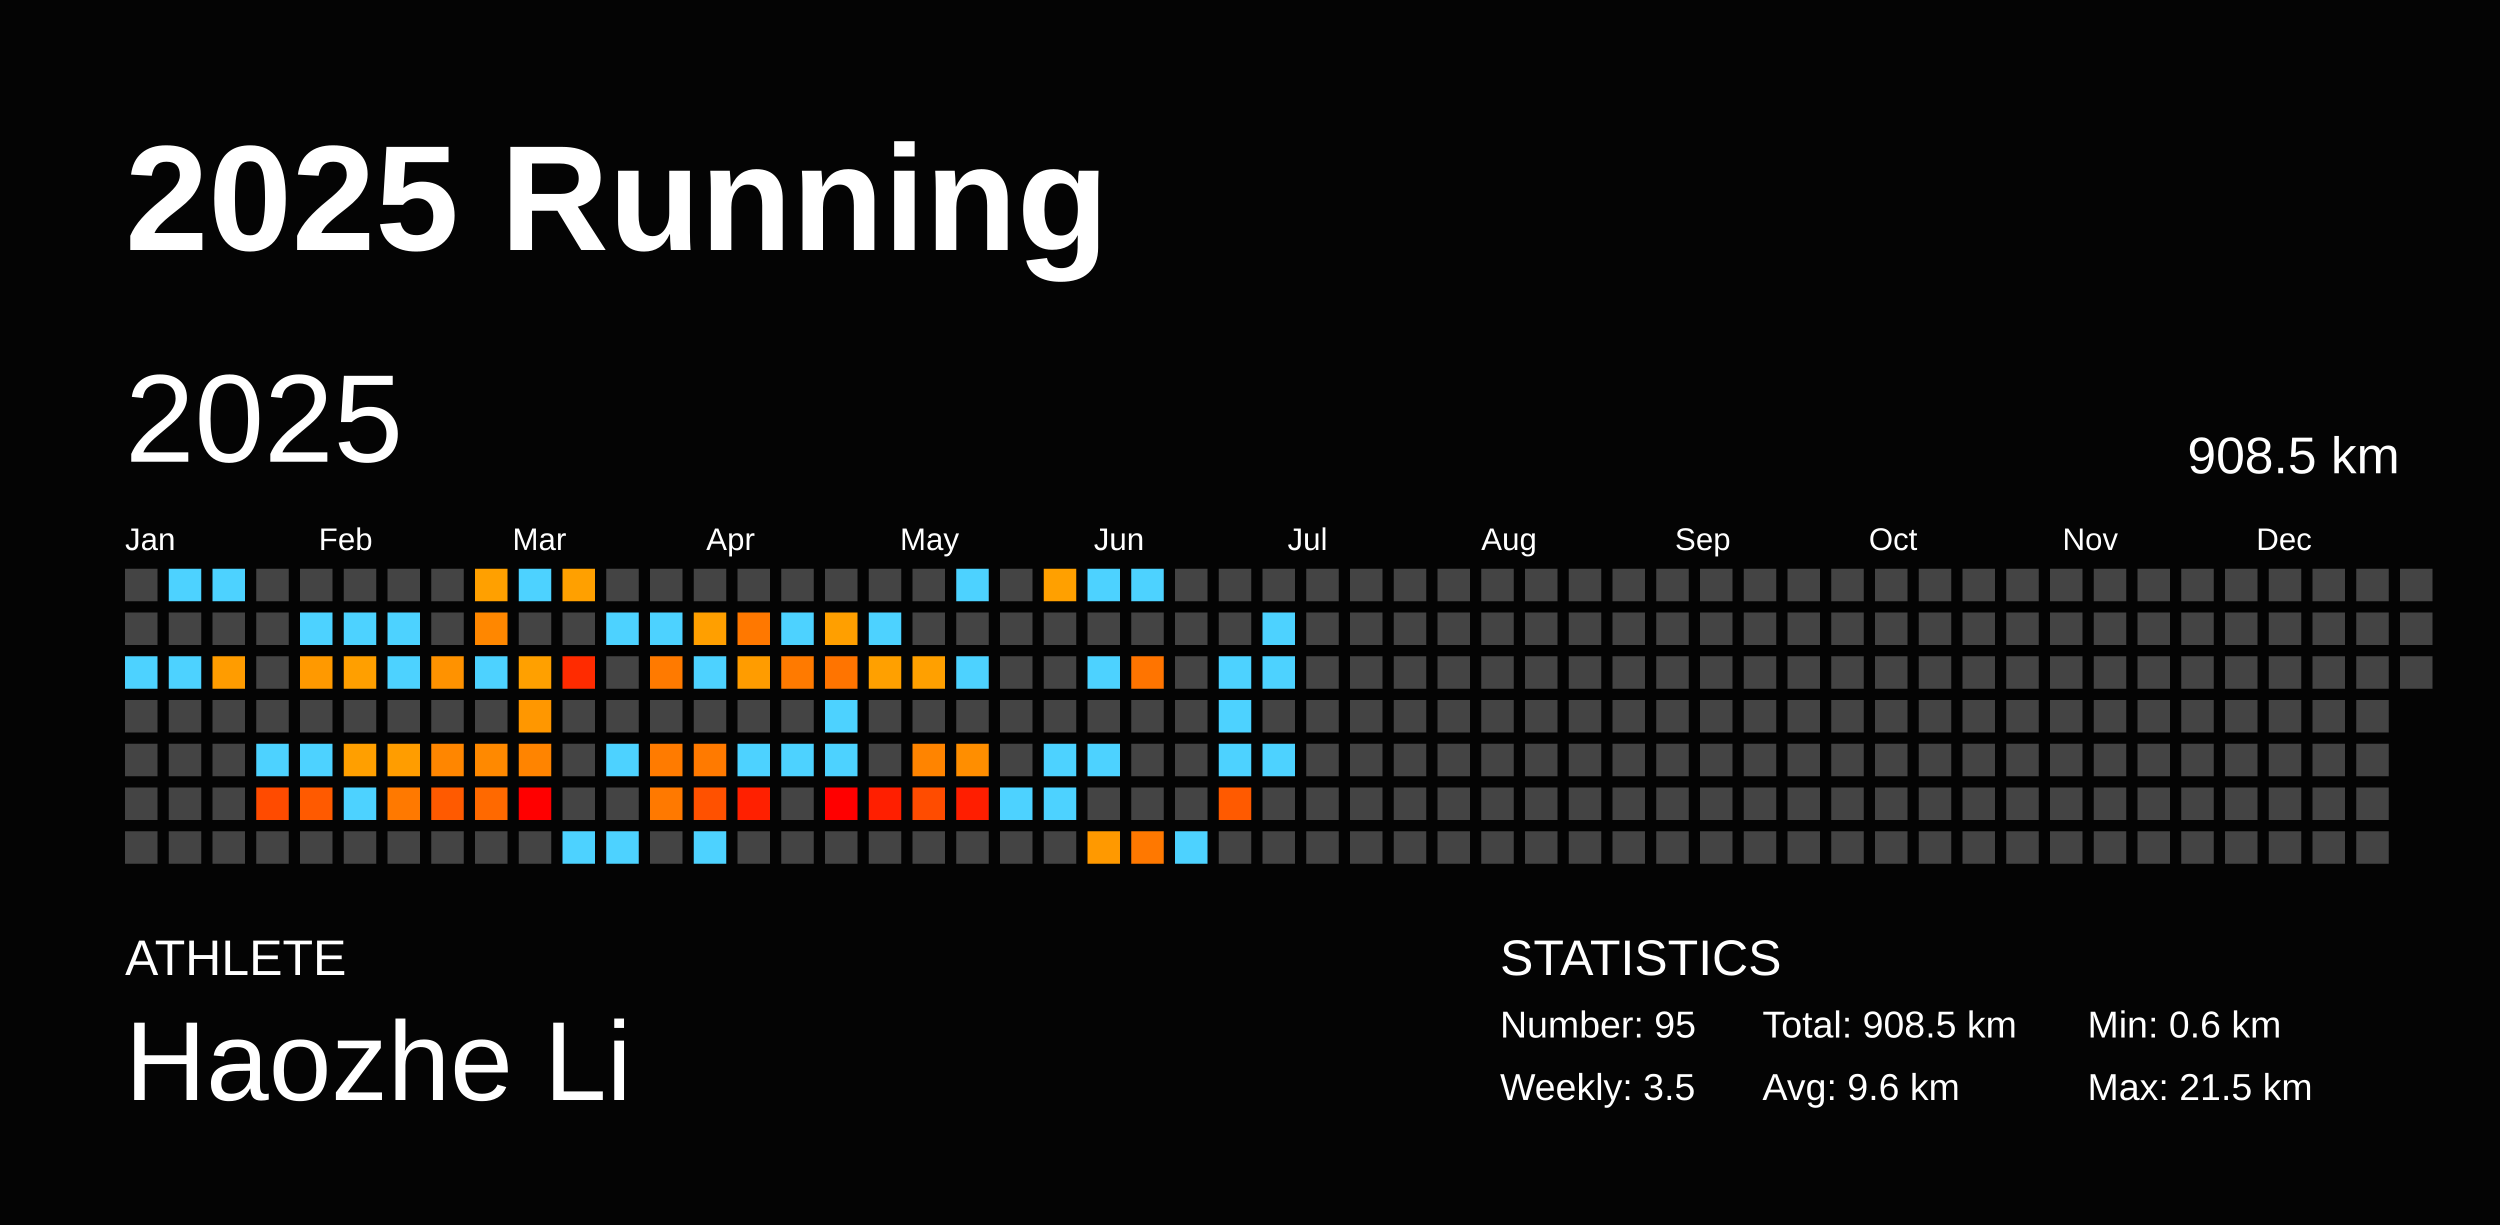
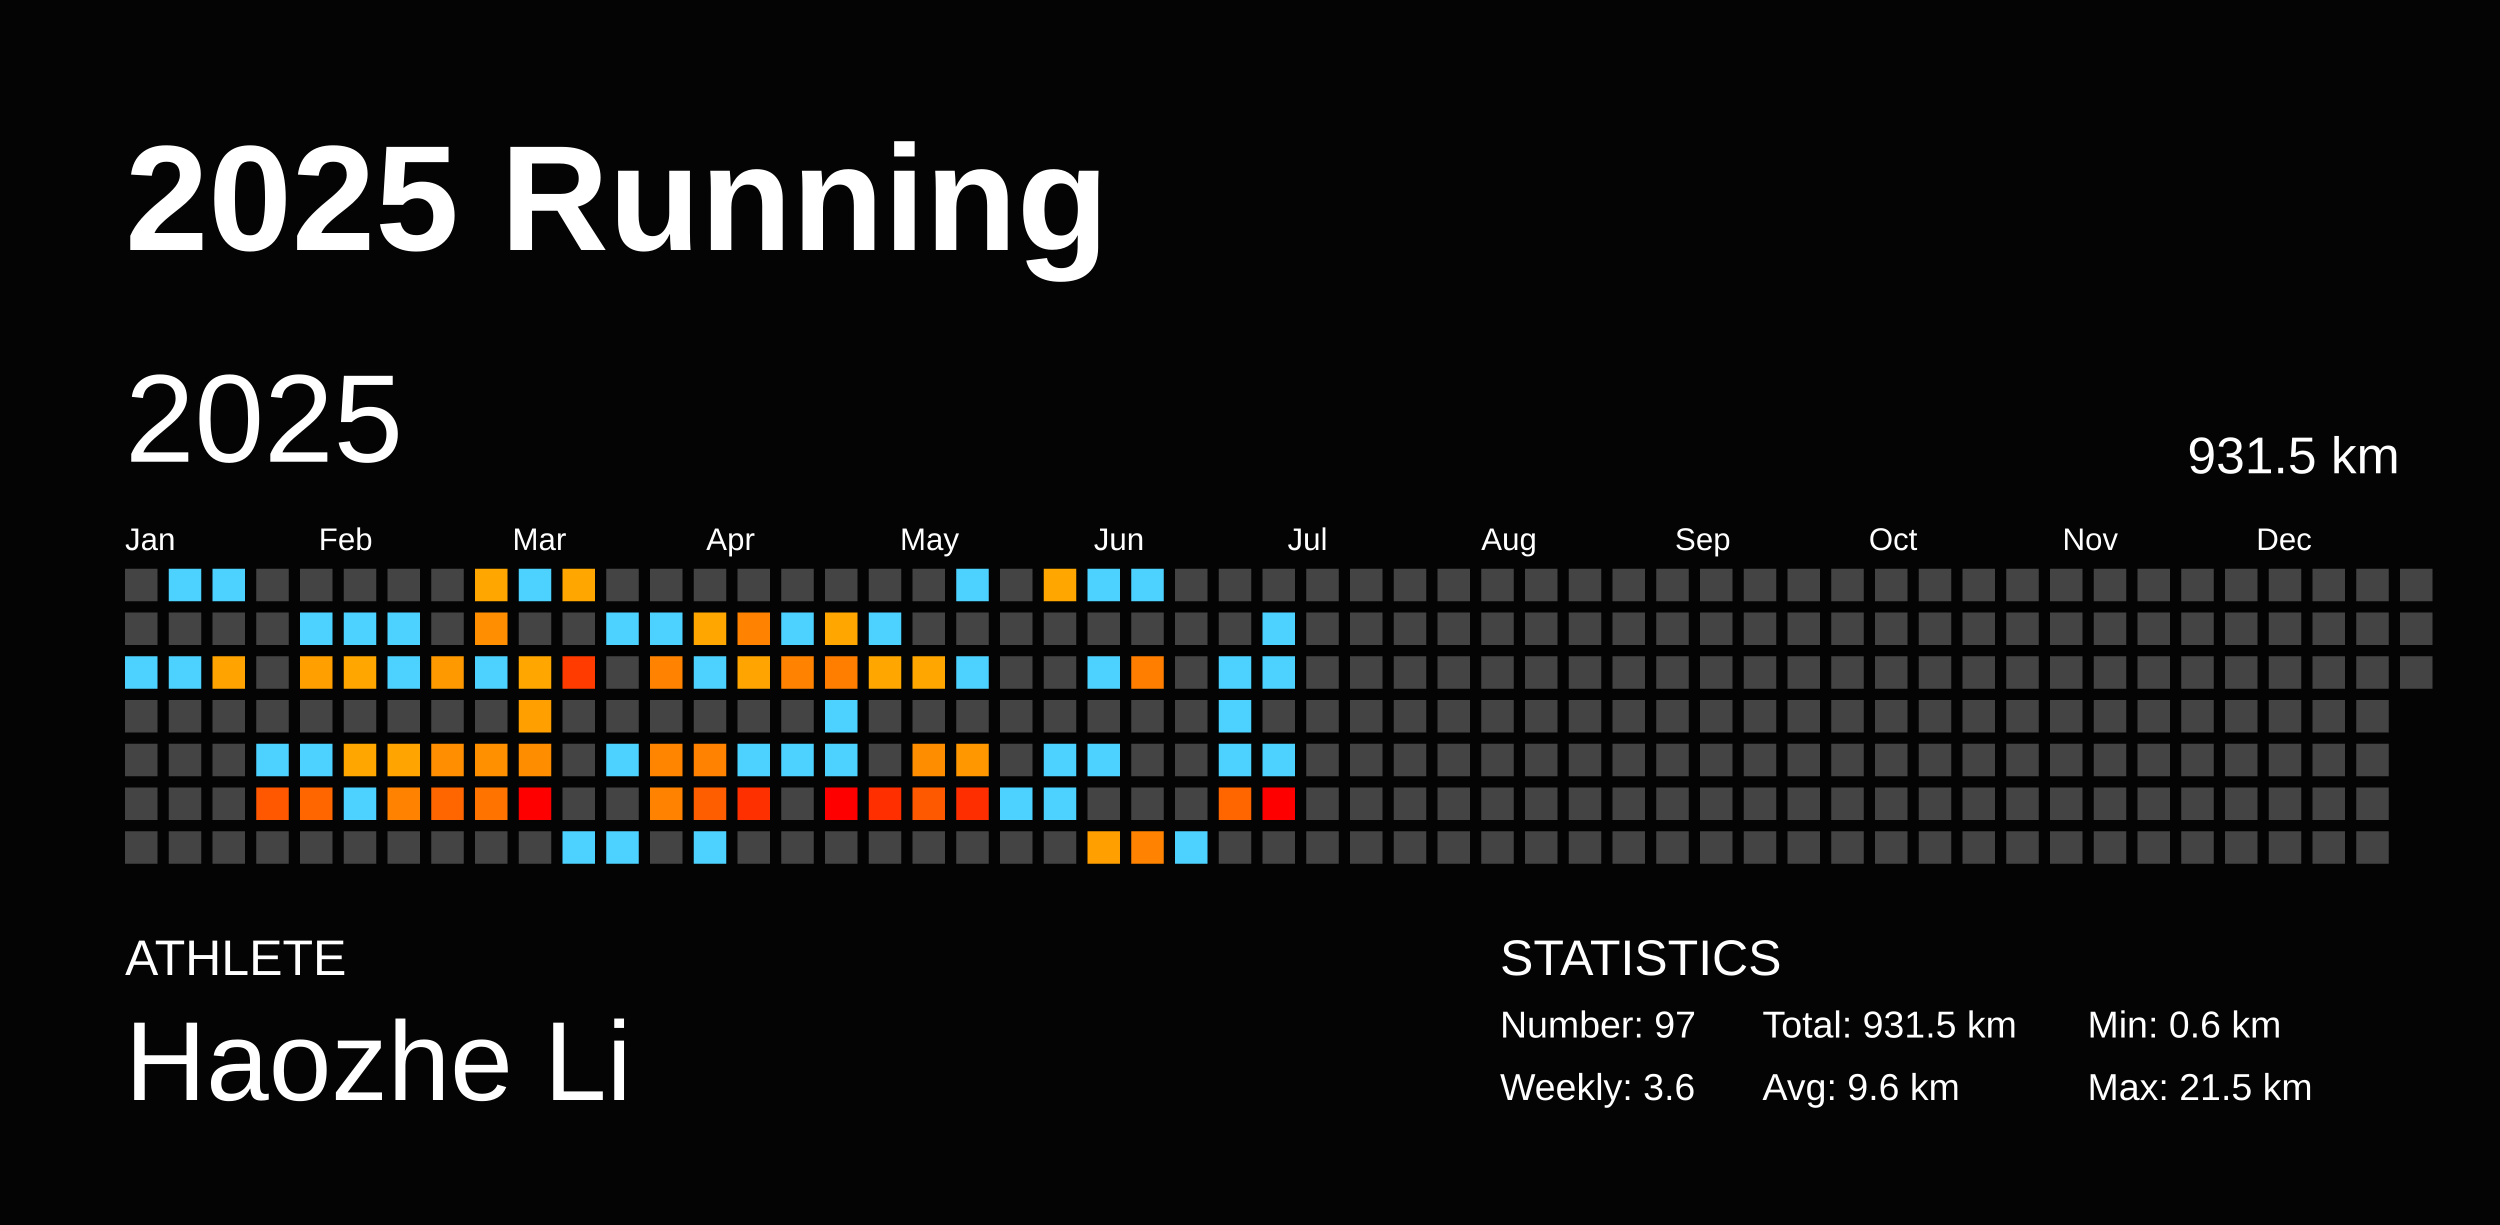
<svg xmlns="http://www.w3.org/2000/svg" baseProfile="full" height="98mm" version="1.1" viewBox="0,0,200,98" width="200mm">
  <defs />
  <rect fill="#040404" height="98" width="200" x="0" y="0" />
  <text fill="#FFFFFF" style="font-size:12px; font-family:Arial; font-weight:bold;" x="10" y="20">2025 Running</text>
  <text fill="#FFFFFF" style="font-size:4px; font-family:Arial" x="10" y="78">ATHLETE</text>
  <text fill="#FFFFFF" style="font-size:9px; font-family:Arial" x="10" y="88">Haozhe Li</text>
  <text fill="#FFFFFF" style="font-size:4px; font-family:Arial" x="120" y="78">STATISTICS</text>
-   <text fill="#FFFFFF" style="font-size:3px; font-family:Arial" x="120" y="83">Number: 95</text>
-   <text fill="#FFFFFF" style="font-size:3px; font-family:Arial" x="120" y="88">Weekly: 3.5</text>
-   <text fill="#FFFFFF" style="font-size:3px; font-family:Arial" x="141" y="83">Total: 908.5 km</text>
+   <text fill="#FFFFFF" style="font-size:3px; font-family:Arial" x="120" y="83">Number: 97</text>
+   <text fill="#FFFFFF" style="font-size:3px; font-family:Arial" x="120" y="88">Weekly: 3.6</text>
+   <text fill="#FFFFFF" style="font-size:3px; font-family:Arial" x="141" y="83">Total: 931.5 km</text>
  <text fill="#FFFFFF" style="font-size:3px; font-family:Arial" x="141" y="88">Avg: 9.6 km</text>
  <text fill="#FFFFFF" style="font-size:3px; font-family:Arial" x="167" y="83">Min: 0.6 km</text>
  <text fill="#FFFFFF" style="font-size:3px; font-family:Arial" x="167" y="88">Max: 21.5 km</text>
  <text dominant-baseline="hanging" fill="#FFFFFF" style="font-size:10.0px; font-family:Arial;" x="10" y="30">2025</text>
-   <text dominant-baseline="hanging" fill="#FFFFFF" style="font-size:4.125px; font-family:Arial;" x="175" y="35">908.5 km</text>
+   <text dominant-baseline="hanging" fill="#FFFFFF" style="font-size:4.125px; font-family:Arial;" x="175" y="35">931.5 km</text>
  <text fill="#FFFFFF" style="font-size:2.5px; font-family:Arial" x="10.0" y="44">Jan</text>
  <text fill="#FFFFFF" style="font-size:2.5px; font-family:Arial" x="25.5" y="44">Feb</text>
  <text fill="#FFFFFF" style="font-size:2.5px; font-family:Arial" x="41.0" y="44">Mar</text>
  <text fill="#FFFFFF" style="font-size:2.5px; font-family:Arial" x="56.5" y="44">Apr</text>
  <text fill="#FFFFFF" style="font-size:2.5px; font-family:Arial" x="72.0" y="44">May</text>
  <text fill="#FFFFFF" style="font-size:2.5px; font-family:Arial" x="87.5" y="44">Jun</text>
  <text fill="#FFFFFF" style="font-size:2.5px; font-family:Arial" x="103.0" y="44">Jul</text>
  <text fill="#FFFFFF" style="font-size:2.5px; font-family:Arial" x="118.5" y="44">Aug</text>
  <text fill="#FFFFFF" style="font-size:2.5px; font-family:Arial" x="134.0" y="44">Sep</text>
  <text fill="#FFFFFF" style="font-size:2.5px; font-family:Arial" x="149.5" y="44">Oct</text>
  <text fill="#FFFFFF" style="font-size:2.5px; font-family:Arial" x="165.0" y="44">Nov</text>
  <text fill="#FFFFFF" style="font-size:2.5px; font-family:Arial" x="180.5" y="44">Dec</text>
  <rect fill="#444444" height="2.6" width="2.6" x="10.0" y="45.5" />
  <rect fill="#444444" height="2.6" width="2.6" x="10.0" y="49.0" />
  <rect fill="#4dd2ff" height="2.6" width="2.6" x="10.0" y="52.5" />
  <rect fill="#444444" height="2.6" width="2.6" x="10.0" y="56.0" />
  <rect fill="#444444" height="2.6" width="2.6" x="10.0" y="59.5" />
  <rect fill="#444444" height="2.6" width="2.6" x="10.0" y="63.0" />
  <rect fill="#444444" height="2.6" width="2.6" x="10.0" y="66.5" />
  <rect fill="#4dd2ff" height="2.6" width="2.6" x="13.5" y="45.5" />
  <rect fill="#444444" height="2.6" width="2.6" x="13.5" y="49.0" />
  <rect fill="#4dd2ff" height="2.6" width="2.6" x="13.5" y="52.5" />
  <rect fill="#444444" height="2.6" width="2.6" x="13.5" y="56.0" />
  <rect fill="#444444" height="2.6" width="2.6" x="13.5" y="59.5" />
  <rect fill="#444444" height="2.6" width="2.6" x="13.5" y="63.0" />
  <rect fill="#444444" height="2.6" width="2.6" x="13.5" y="66.5" />
  <rect fill="#4dd2ff" height="2.6" width="2.6" x="17.0" y="45.5" />
  <rect fill="#444444" height="2.6" width="2.6" x="17.0" y="49.0" />
-   <rect fill="#ff9c00" height="2.6" width="2.6" x="17.0" y="52.5" />
+   <rect fill="#ffa300" height="2.6" width="2.6" x="17.0" y="52.5" />
  <rect fill="#444444" height="2.6" width="2.6" x="17.0" y="56.0" />
  <rect fill="#444444" height="2.6" width="2.6" x="17.0" y="59.5" />
  <rect fill="#444444" height="2.6" width="2.6" x="17.0" y="63.0" />
  <rect fill="#444444" height="2.6" width="2.6" x="17.0" y="66.5" />
  <rect fill="#444444" height="2.6" width="2.6" x="20.5" y="45.5" />
  <rect fill="#444444" height="2.6" width="2.6" x="20.5" y="49.0" />
  <rect fill="#444444" height="2.6" width="2.6" x="20.5" y="52.5" />
  <rect fill="#444444" height="2.6" width="2.6" x="20.5" y="56.0" />
  <rect fill="#4dd2ff" height="2.6" width="2.6" x="20.5" y="59.5" />
-   <rect fill="#ff4b00" height="2.6" width="2.6" x="20.5" y="63.0" />
+   <rect fill="#ff5800" height="2.6" width="2.6" x="20.5" y="63.0" />
  <rect fill="#444444" height="2.6" width="2.6" x="20.5" y="66.5" />
  <rect fill="#444444" height="2.6" width="2.6" x="24.0" y="45.5" />
  <rect fill="#4dd2ff" height="2.6" width="2.6" x="24.0" y="49.0" />
-   <rect fill="#ff9900" height="2.6" width="2.6" x="24.0" y="52.5" />
+   <rect fill="#ffa000" height="2.6" width="2.6" x="24.0" y="52.5" />
  <rect fill="#444444" height="2.6" width="2.6" x="24.0" y="56.0" />
  <rect fill="#4dd2ff" height="2.6" width="2.6" x="24.0" y="59.5" />
-   <rect fill="#ff5a00" height="2.6" width="2.6" x="24.0" y="63.0" />
+   <rect fill="#ff6600" height="2.6" width="2.6" x="24.0" y="63.0" />
  <rect fill="#444444" height="2.6" width="2.6" x="24.0" y="66.5" />
  <rect fill="#444444" height="2.6" width="2.6" x="27.5" y="45.5" />
  <rect fill="#4dd2ff" height="2.6" width="2.6" x="27.5" y="49.0" />
-   <rect fill="#ff9f00" height="2.6" width="2.6" x="27.5" y="52.5" />
+   <rect fill="#ffa600" height="2.6" width="2.6" x="27.5" y="52.5" />
  <rect fill="#444444" height="2.6" width="2.6" x="27.5" y="56.0" />
-   <rect fill="#ff9f00" height="2.6" width="2.6" x="27.5" y="59.5" />
+   <rect fill="#ffa600" height="2.6" width="2.6" x="27.5" y="59.5" />
  <rect fill="#4dd2ff" height="2.6" width="2.6" x="27.5" y="63.0" />
  <rect fill="#444444" height="2.6" width="2.6" x="27.5" y="66.5" />
  <rect fill="#444444" height="2.6" width="2.6" x="31.0" y="45.5" />
  <rect fill="#4dd2ff" height="2.6" width="2.6" x="31.0" y="49.0" />
  <rect fill="#4dd2ff" height="2.6" width="2.6" x="31.0" y="52.5" />
  <rect fill="#444444" height="2.6" width="2.6" x="31.0" y="56.0" />
-   <rect fill="#ff9d00" height="2.6" width="2.6" x="31.0" y="59.5" />
-   <rect fill="#ff7900" height="2.6" width="2.6" x="31.0" y="63.0" />
+   <rect fill="#ffa400" height="2.6" width="2.6" x="31.0" y="59.5" />
+   <rect fill="#ff8300" height="2.6" width="2.6" x="31.0" y="63.0" />
  <rect fill="#444444" height="2.6" width="2.6" x="31.0" y="66.5" />
  <rect fill="#444444" height="2.6" width="2.6" x="34.5" y="45.5" />
  <rect fill="#444444" height="2.6" width="2.6" x="34.5" y="49.0" />
-   <rect fill="#ff9200" height="2.6" width="2.6" x="34.5" y="52.5" />
+   <rect fill="#ff9900" height="2.6" width="2.6" x="34.5" y="52.5" />
  <rect fill="#444444" height="2.6" width="2.6" x="34.5" y="56.0" />
-   <rect fill="#ff8600" height="2.6" width="2.6" x="34.5" y="59.5" />
-   <rect fill="#ff5a00" height="2.6" width="2.6" x="34.5" y="63.0" />
+   <rect fill="#ff8f00" height="2.6" width="2.6" x="34.5" y="59.5" />
+   <rect fill="#ff6600" height="2.6" width="2.6" x="34.5" y="63.0" />
  <rect fill="#444444" height="2.6" width="2.6" x="34.5" y="66.5" />
-   <rect fill="#ffa000" height="2.6" width="2.6" x="38.0" y="45.5" />
-   <rect fill="#ff8700" height="2.6" width="2.6" x="38.0" y="49.0" />
+   <rect fill="#ffa700" height="2.6" width="2.6" x="38.0" y="45.5" />
+   <rect fill="#ff8f00" height="2.6" width="2.6" x="38.0" y="49.0" />
  <rect fill="#4dd2ff" height="2.6" width="2.6" x="38.0" y="52.5" />
  <rect fill="#444444" height="2.6" width="2.6" x="38.0" y="56.0" />
-   <rect fill="#ff8900" height="2.6" width="2.6" x="38.0" y="59.5" />
-   <rect fill="#ff6900" height="2.6" width="2.6" x="38.0" y="63.0" />
+   <rect fill="#ff9100" height="2.6" width="2.6" x="38.0" y="59.5" />
+   <rect fill="#ff7400" height="2.6" width="2.6" x="38.0" y="63.0" />
  <rect fill="#444444" height="2.6" width="2.6" x="38.0" y="66.5" />
  <rect fill="#4dd2ff" height="2.6" width="2.6" x="41.5" y="45.5" />
  <rect fill="#444444" height="2.6" width="2.6" x="41.5" y="49.0" />
-   <rect fill="#ffa000" height="2.6" width="2.6" x="41.5" y="52.5" />
-   <rect fill="#ff9700" height="2.6" width="2.6" x="41.5" y="56.0" />
-   <rect fill="#ff8400" height="2.6" width="2.6" x="41.5" y="59.5" />
+   <rect fill="#ffa700" height="2.6" width="2.6" x="41.5" y="52.5" />
+   <rect fill="#ff9f00" height="2.6" width="2.6" x="41.5" y="56.0" />
+   <rect fill="#ff8d00" height="2.6" width="2.6" x="41.5" y="59.5" />
  <rect fill="red" height="2.6" width="2.6" x="41.5" y="63.0" />
  <rect fill="#444444" height="2.6" width="2.6" x="41.5" y="66.5" />
-   <rect fill="#ffa000" height="2.6" width="2.6" x="45.0" y="45.5" />
+   <rect fill="#ffa700" height="2.6" width="2.6" x="45.0" y="45.5" />
  <rect fill="#444444" height="2.6" width="2.6" x="45.0" y="49.0" />
-   <rect fill="#ff2b00" height="2.6" width="2.6" x="45.0" y="52.5" />
+   <rect fill="#ff3b00" height="2.6" width="2.6" x="45.0" y="52.5" />
  <rect fill="#444444" height="2.6" width="2.6" x="45.0" y="56.0" />
  <rect fill="#444444" height="2.6" width="2.6" x="45.0" y="59.5" />
  <rect fill="#444444" height="2.6" width="2.6" x="45.0" y="63.0" />
  <rect fill="#4dd2ff" height="2.6" width="2.6" x="45.0" y="66.5" />
  <rect fill="#444444" height="2.6" width="2.6" x="48.5" y="45.5" />
  <rect fill="#4dd2ff" height="2.6" width="2.6" x="48.5" y="49.0" />
  <rect fill="#444444" height="2.6" width="2.6" x="48.5" y="52.5" />
  <rect fill="#444444" height="2.6" width="2.6" x="48.5" y="56.0" />
  <rect fill="#4dd2ff" height="2.6" width="2.6" x="48.5" y="59.5" />
  <rect fill="#444444" height="2.6" width="2.6" x="48.5" y="63.0" />
  <rect fill="#4dd2ff" height="2.6" width="2.6" x="48.5" y="66.5" />
  <rect fill="#444444" height="2.6" width="2.6" x="52.0" y="45.5" />
  <rect fill="#4dd2ff" height="2.6" width="2.6" x="52.0" y="49.0" />
-   <rect fill="#ff7a00" height="2.6" width="2.6" x="52.0" y="52.5" />
+   <rect fill="#ff8300" height="2.6" width="2.6" x="52.0" y="52.5" />
  <rect fill="#444444" height="2.6" width="2.6" x="52.0" y="56.0" />
-   <rect fill="#ff7b00" height="2.6" width="2.6" x="52.0" y="59.5" />
-   <rect fill="#ff7900" height="2.6" width="2.6" x="52.0" y="63.0" />
+   <rect fill="#ff8400" height="2.6" width="2.6" x="52.0" y="59.5" />
+   <rect fill="#ff8300" height="2.6" width="2.6" x="52.0" y="63.0" />
  <rect fill="#444444" height="2.6" width="2.6" x="52.0" y="66.5" />
  <rect fill="#444444" height="2.6" width="2.6" x="55.5" y="45.5" />
-   <rect fill="#ff9f00" height="2.6" width="2.6" x="55.5" y="49.0" />
+   <rect fill="#ffa600" height="2.6" width="2.6" x="55.5" y="49.0" />
  <rect fill="#4dd2ff" height="2.6" width="2.6" x="55.5" y="52.5" />
  <rect fill="#444444" height="2.6" width="2.6" x="55.5" y="56.0" />
-   <rect fill="#ff7a00" height="2.6" width="2.6" x="55.5" y="59.5" />
-   <rect fill="#ff5100" height="2.6" width="2.6" x="55.5" y="63.0" />
+   <rect fill="#ff8300" height="2.6" width="2.6" x="55.5" y="59.5" />
+   <rect fill="#ff5e00" height="2.6" width="2.6" x="55.5" y="63.0" />
  <rect fill="#4dd2ff" height="2.6" width="2.6" x="55.5" y="66.5" />
  <rect fill="#444444" height="2.6" width="2.6" x="59.0" y="45.5" />
-   <rect fill="#ff7800" height="2.6" width="2.6" x="59.0" y="49.0" />
-   <rect fill="#ff9c00" height="2.6" width="2.6" x="59.0" y="52.5" />
+   <rect fill="#ff8200" height="2.6" width="2.6" x="59.0" y="49.0" />
+   <rect fill="#ffa400" height="2.6" width="2.6" x="59.0" y="52.5" />
  <rect fill="#444444" height="2.6" width="2.6" x="59.0" y="56.0" />
  <rect fill="#4dd2ff" height="2.6" width="2.6" x="59.0" y="59.5" />
-   <rect fill="#ff2000" height="2.6" width="2.6" x="59.0" y="63.0" />
+   <rect fill="#ff3000" height="2.6" width="2.6" x="59.0" y="63.0" />
  <rect fill="#444444" height="2.6" width="2.6" x="59.0" y="66.5" />
  <rect fill="#444444" height="2.6" width="2.6" x="62.5" y="45.5" />
  <rect fill="#4dd2ff" height="2.6" width="2.6" x="62.5" y="49.0" />
-   <rect fill="#ff7a00" height="2.6" width="2.6" x="62.5" y="52.5" />
+   <rect fill="#ff8300" height="2.6" width="2.6" x="62.5" y="52.5" />
  <rect fill="#444444" height="2.6" width="2.6" x="62.5" y="56.0" />
  <rect fill="#4dd2ff" height="2.6" width="2.6" x="62.5" y="59.5" />
  <rect fill="#444444" height="2.6" width="2.6" x="62.5" y="63.0" />
  <rect fill="#444444" height="2.6" width="2.6" x="62.5" y="66.5" />
  <rect fill="#444444" height="2.6" width="2.6" x="66.0" y="45.5" />
-   <rect fill="#ff9f00" height="2.6" width="2.6" x="66.0" y="49.0" />
-   <rect fill="#ff7400" height="2.6" width="2.6" x="66.0" y="52.5" />
+   <rect fill="#ffa600" height="2.6" width="2.6" x="66.0" y="49.0" />
+   <rect fill="#ff7e00" height="2.6" width="2.6" x="66.0" y="52.5" />
  <rect fill="#4dd2ff" height="2.6" width="2.6" x="66.0" y="56.0" />
  <rect fill="#4dd2ff" height="2.6" width="2.6" x="66.0" y="59.5" />
  <rect fill="red" height="2.6" width="2.6" x="66.0" y="63.0" />
  <rect fill="#444444" height="2.6" width="2.6" x="66.0" y="66.5" />
  <rect fill="#444444" height="2.6" width="2.6" x="69.5" y="45.5" />
  <rect fill="#4dd2ff" height="2.6" width="2.6" x="69.5" y="49.0" />
-   <rect fill="#ffa000" height="2.6" width="2.6" x="69.5" y="52.5" />
+   <rect fill="#ffa700" height="2.6" width="2.6" x="69.5" y="52.5" />
  <rect fill="#444444" height="2.6" width="2.6" x="69.5" y="56.0" />
  <rect fill="#444444" height="2.6" width="2.6" x="69.5" y="59.5" />
-   <rect fill="#ff1f00" height="2.6" width="2.6" x="69.5" y="63.0" />
+   <rect fill="#ff2f00" height="2.6" width="2.6" x="69.5" y="63.0" />
  <rect fill="#444444" height="2.6" width="2.6" x="69.5" y="66.5" />
  <rect fill="#444444" height="2.6" width="2.6" x="73.0" y="45.5" />
  <rect fill="#444444" height="2.6" width="2.6" x="73.0" y="49.0" />
-   <rect fill="#ffa000" height="2.6" width="2.6" x="73.0" y="52.5" />
+   <rect fill="#ffa700" height="2.6" width="2.6" x="73.0" y="52.5" />
  <rect fill="#444444" height="2.6" width="2.6" x="73.0" y="56.0" />
-   <rect fill="#ff8400" height="2.6" width="2.6" x="73.0" y="59.5" />
-   <rect fill="#ff4c00" height="2.6" width="2.6" x="73.0" y="63.0" />
+   <rect fill="#ff8d00" height="2.6" width="2.6" x="73.0" y="59.5" />
+   <rect fill="#ff5900" height="2.6" width="2.6" x="73.0" y="63.0" />
  <rect fill="#444444" height="2.6" width="2.6" x="73.0" y="66.5" />
  <rect fill="#4dd2ff" height="2.6" width="2.6" x="76.5" y="45.5" />
  <rect fill="#444444" height="2.6" width="2.6" x="76.5" y="49.0" />
  <rect fill="#4dd2ff" height="2.6" width="2.6" x="76.5" y="52.5" />
  <rect fill="#444444" height="2.6" width="2.6" x="76.5" y="56.0" />
-   <rect fill="#ff8e00" height="2.6" width="2.6" x="76.5" y="59.5" />
-   <rect fill="#ff1e00" height="2.6" width="2.6" x="76.5" y="63.0" />
+   <rect fill="#ff9700" height="2.6" width="2.6" x="76.5" y="59.5" />
+   <rect fill="#ff2e00" height="2.6" width="2.6" x="76.5" y="63.0" />
  <rect fill="#444444" height="2.6" width="2.6" x="76.5" y="66.5" />
  <rect fill="#444444" height="2.6" width="2.6" x="80.0" y="45.5" />
  <rect fill="#444444" height="2.6" width="2.6" x="80.0" y="49.0" />
  <rect fill="#444444" height="2.6" width="2.6" x="80.0" y="52.5" />
  <rect fill="#444444" height="2.6" width="2.6" x="80.0" y="56.0" />
  <rect fill="#444444" height="2.6" width="2.6" x="80.0" y="59.5" />
  <rect fill="#4dd2ff" height="2.6" width="2.6" x="80.0" y="63.0" />
  <rect fill="#444444" height="2.6" width="2.6" x="80.0" y="66.5" />
-   <rect fill="#ffa000" height="2.6" width="2.6" x="83.5" y="45.5" />
+   <rect fill="#ffa700" height="2.6" width="2.6" x="83.5" y="45.5" />
  <rect fill="#444444" height="2.6" width="2.6" x="83.5" y="49.0" />
  <rect fill="#444444" height="2.6" width="2.6" x="83.5" y="52.5" />
  <rect fill="#444444" height="2.6" width="2.6" x="83.5" y="56.0" />
  <rect fill="#4dd2ff" height="2.6" width="2.6" x="83.5" y="59.5" />
  <rect fill="#4dd2ff" height="2.6" width="2.6" x="83.5" y="63.0" />
  <rect fill="#444444" height="2.6" width="2.6" x="83.5" y="66.5" />
  <rect fill="#4dd2ff" height="2.6" width="2.6" x="87.0" y="45.5" />
  <rect fill="#444444" height="2.6" width="2.6" x="87.0" y="49.0" />
  <rect fill="#4dd2ff" height="2.6" width="2.6" x="87.0" y="52.5" />
  <rect fill="#444444" height="2.6" width="2.6" x="87.0" y="56.0" />
  <rect fill="#4dd2ff" height="2.6" width="2.6" x="87.0" y="59.5" />
  <rect fill="#444444" height="2.6" width="2.6" x="87.0" y="63.0" />
-   <rect fill="#ff9900" height="2.6" width="2.6" x="87.0" y="66.5" />
+   <rect fill="#ffa000" height="2.6" width="2.6" x="87.0" y="66.5" />
  <rect fill="#4dd2ff" height="2.6" width="2.6" x="90.5" y="45.5" />
  <rect fill="#444444" height="2.6" width="2.6" x="90.5" y="49.0" />
-   <rect fill="#ff7400" height="2.6" width="2.6" x="90.5" y="52.5" />
+   <rect fill="#ff7e00" height="2.6" width="2.6" x="90.5" y="52.5" />
  <rect fill="#444444" height="2.6" width="2.6" x="90.5" y="56.0" />
  <rect fill="#444444" height="2.6" width="2.6" x="90.5" y="59.5" />
  <rect fill="#444444" height="2.6" width="2.6" x="90.5" y="63.0" />
-   <rect fill="#ff7800" height="2.6" width="2.6" x="90.5" y="66.5" />
+   <rect fill="#ff8200" height="2.6" width="2.6" x="90.5" y="66.5" />
  <rect fill="#444444" height="2.6" width="2.6" x="94.0" y="45.5" />
  <rect fill="#444444" height="2.6" width="2.6" x="94.0" y="49.0" />
  <rect fill="#444444" height="2.6" width="2.6" x="94.0" y="52.5" />
  <rect fill="#444444" height="2.6" width="2.6" x="94.0" y="56.0" />
  <rect fill="#444444" height="2.6" width="2.6" x="94.0" y="59.5" />
  <rect fill="#444444" height="2.6" width="2.6" x="94.0" y="63.0" />
  <rect fill="#4dd2ff" height="2.6" width="2.6" x="94.0" y="66.5" />
  <rect fill="#444444" height="2.6" width="2.6" x="97.5" y="45.5" />
  <rect fill="#444444" height="2.6" width="2.6" x="97.5" y="49.0" />
  <rect fill="#4dd2ff" height="2.6" width="2.6" x="97.5" y="52.5" />
  <rect fill="#4dd2ff" height="2.6" width="2.6" x="97.5" y="56.0" />
  <rect fill="#4dd2ff" height="2.6" width="2.6" x="97.5" y="59.5" />
-   <rect fill="#ff5a00" height="2.6" width="2.6" x="97.5" y="63.0" />
+   <rect fill="#ff6600" height="2.6" width="2.6" x="97.5" y="63.0" />
  <rect fill="#444444" height="2.6" width="2.6" x="97.5" y="66.5" />
  <rect fill="#444444" height="2.6" width="2.6" x="101.0" y="45.5" />
  <rect fill="#4dd2ff" height="2.6" width="2.6" x="101.0" y="49.0" />
  <rect fill="#4dd2ff" height="2.6" width="2.6" x="101.0" y="52.5" />
  <rect fill="#444444" height="2.6" width="2.6" x="101.0" y="56.0" />
  <rect fill="#4dd2ff" height="2.6" width="2.6" x="101.0" y="59.5" />
-   <rect fill="#444444" height="2.6" width="2.6" x="101.0" y="63.0" />
+   <rect fill="red" height="2.6" width="2.6" x="101.0" y="63.0" />
  <rect fill="#444444" height="2.6" width="2.6" x="101.0" y="66.5" />
  <rect fill="#444444" height="2.6" width="2.6" x="104.5" y="45.5" />
  <rect fill="#444444" height="2.6" width="2.6" x="104.5" y="49.0" />
  <rect fill="#444444" height="2.6" width="2.6" x="104.5" y="52.5" />
  <rect fill="#444444" height="2.6" width="2.6" x="104.5" y="56.0" />
  <rect fill="#444444" height="2.6" width="2.6" x="104.5" y="59.5" />
  <rect fill="#444444" height="2.6" width="2.6" x="104.5" y="63.0" />
  <rect fill="#444444" height="2.6" width="2.6" x="104.5" y="66.5" />
  <rect fill="#444444" height="2.6" width="2.6" x="108.0" y="45.5" />
  <rect fill="#444444" height="2.6" width="2.6" x="108.0" y="49.0" />
  <rect fill="#444444" height="2.6" width="2.6" x="108.0" y="52.5" />
  <rect fill="#444444" height="2.6" width="2.6" x="108.0" y="56.0" />
  <rect fill="#444444" height="2.6" width="2.6" x="108.0" y="59.5" />
  <rect fill="#444444" height="2.6" width="2.6" x="108.0" y="63.0" />
  <rect fill="#444444" height="2.6" width="2.6" x="108.0" y="66.5" />
  <rect fill="#444444" height="2.6" width="2.6" x="111.5" y="45.5" />
  <rect fill="#444444" height="2.6" width="2.6" x="111.5" y="49.0" />
  <rect fill="#444444" height="2.6" width="2.6" x="111.5" y="52.5" />
  <rect fill="#444444" height="2.6" width="2.6" x="111.5" y="56.0" />
  <rect fill="#444444" height="2.6" width="2.6" x="111.5" y="59.5" />
  <rect fill="#444444" height="2.6" width="2.6" x="111.5" y="63.0" />
  <rect fill="#444444" height="2.6" width="2.6" x="111.5" y="66.5" />
  <rect fill="#444444" height="2.6" width="2.6" x="115.0" y="45.5" />
  <rect fill="#444444" height="2.6" width="2.6" x="115.0" y="49.0" />
  <rect fill="#444444" height="2.6" width="2.6" x="115.0" y="52.5" />
  <rect fill="#444444" height="2.6" width="2.6" x="115.0" y="56.0" />
  <rect fill="#444444" height="2.6" width="2.6" x="115.0" y="59.5" />
  <rect fill="#444444" height="2.6" width="2.6" x="115.0" y="63.0" />
  <rect fill="#444444" height="2.6" width="2.6" x="115.0" y="66.5" />
  <rect fill="#444444" height="2.6" width="2.6" x="118.5" y="45.5" />
  <rect fill="#444444" height="2.6" width="2.6" x="118.5" y="49.0" />
  <rect fill="#444444" height="2.6" width="2.6" x="118.5" y="52.5" />
  <rect fill="#444444" height="2.6" width="2.6" x="118.5" y="56.0" />
  <rect fill="#444444" height="2.6" width="2.6" x="118.5" y="59.5" />
  <rect fill="#444444" height="2.6" width="2.6" x="118.5" y="63.0" />
  <rect fill="#444444" height="2.6" width="2.6" x="118.5" y="66.5" />
  <rect fill="#444444" height="2.6" width="2.6" x="122.0" y="45.5" />
  <rect fill="#444444" height="2.6" width="2.6" x="122.0" y="49.0" />
  <rect fill="#444444" height="2.6" width="2.6" x="122.0" y="52.5" />
  <rect fill="#444444" height="2.6" width="2.6" x="122.0" y="56.0" />
  <rect fill="#444444" height="2.6" width="2.6" x="122.0" y="59.5" />
  <rect fill="#444444" height="2.6" width="2.6" x="122.0" y="63.0" />
  <rect fill="#444444" height="2.6" width="2.6" x="122.0" y="66.5" />
  <rect fill="#444444" height="2.6" width="2.6" x="125.5" y="45.5" />
  <rect fill="#444444" height="2.6" width="2.6" x="125.5" y="49.0" />
  <rect fill="#444444" height="2.6" width="2.6" x="125.5" y="52.5" />
  <rect fill="#444444" height="2.6" width="2.6" x="125.5" y="56.0" />
  <rect fill="#444444" height="2.6" width="2.6" x="125.5" y="59.5" />
  <rect fill="#444444" height="2.6" width="2.6" x="125.5" y="63.0" />
  <rect fill="#444444" height="2.6" width="2.6" x="125.5" y="66.5" />
  <rect fill="#444444" height="2.6" width="2.6" x="129.0" y="45.5" />
  <rect fill="#444444" height="2.6" width="2.6" x="129.0" y="49.0" />
  <rect fill="#444444" height="2.6" width="2.6" x="129.0" y="52.5" />
  <rect fill="#444444" height="2.6" width="2.6" x="129.0" y="56.0" />
  <rect fill="#444444" height="2.6" width="2.6" x="129.0" y="59.5" />
  <rect fill="#444444" height="2.6" width="2.6" x="129.0" y="63.0" />
  <rect fill="#444444" height="2.6" width="2.6" x="129.0" y="66.5" />
  <rect fill="#444444" height="2.6" width="2.6" x="132.5" y="45.5" />
  <rect fill="#444444" height="2.6" width="2.6" x="132.5" y="49.0" />
  <rect fill="#444444" height="2.6" width="2.6" x="132.5" y="52.5" />
  <rect fill="#444444" height="2.6" width="2.6" x="132.5" y="56.0" />
  <rect fill="#444444" height="2.6" width="2.6" x="132.5" y="59.5" />
  <rect fill="#444444" height="2.6" width="2.6" x="132.5" y="63.0" />
  <rect fill="#444444" height="2.6" width="2.6" x="132.5" y="66.5" />
  <rect fill="#444444" height="2.6" width="2.6" x="136.0" y="45.5" />
  <rect fill="#444444" height="2.6" width="2.6" x="136.0" y="49.0" />
  <rect fill="#444444" height="2.6" width="2.6" x="136.0" y="52.5" />
  <rect fill="#444444" height="2.6" width="2.6" x="136.0" y="56.0" />
  <rect fill="#444444" height="2.6" width="2.6" x="136.0" y="59.5" />
  <rect fill="#444444" height="2.6" width="2.6" x="136.0" y="63.0" />
  <rect fill="#444444" height="2.6" width="2.6" x="136.0" y="66.5" />
  <rect fill="#444444" height="2.6" width="2.6" x="139.5" y="45.5" />
  <rect fill="#444444" height="2.6" width="2.6" x="139.5" y="49.0" />
  <rect fill="#444444" height="2.6" width="2.6" x="139.5" y="52.5" />
  <rect fill="#444444" height="2.6" width="2.6" x="139.5" y="56.0" />
  <rect fill="#444444" height="2.6" width="2.6" x="139.5" y="59.5" />
  <rect fill="#444444" height="2.6" width="2.6" x="139.5" y="63.0" />
  <rect fill="#444444" height="2.6" width="2.6" x="139.5" y="66.5" />
  <rect fill="#444444" height="2.6" width="2.6" x="143.0" y="45.5" />
  <rect fill="#444444" height="2.6" width="2.6" x="143.0" y="49.0" />
  <rect fill="#444444" height="2.6" width="2.6" x="143.0" y="52.5" />
  <rect fill="#444444" height="2.6" width="2.6" x="143.0" y="56.0" />
  <rect fill="#444444" height="2.6" width="2.6" x="143.0" y="59.5" />
  <rect fill="#444444" height="2.6" width="2.6" x="143.0" y="63.0" />
  <rect fill="#444444" height="2.6" width="2.6" x="143.0" y="66.5" />
  <rect fill="#444444" height="2.6" width="2.6" x="146.5" y="45.5" />
  <rect fill="#444444" height="2.6" width="2.6" x="146.5" y="49.0" />
  <rect fill="#444444" height="2.6" width="2.6" x="146.5" y="52.5" />
  <rect fill="#444444" height="2.6" width="2.6" x="146.5" y="56.0" />
  <rect fill="#444444" height="2.6" width="2.6" x="146.5" y="59.5" />
  <rect fill="#444444" height="2.6" width="2.6" x="146.5" y="63.0" />
  <rect fill="#444444" height="2.6" width="2.6" x="146.5" y="66.5" />
  <rect fill="#444444" height="2.6" width="2.6" x="150.0" y="45.5" />
  <rect fill="#444444" height="2.6" width="2.6" x="150.0" y="49.0" />
  <rect fill="#444444" height="2.6" width="2.6" x="150.0" y="52.5" />
  <rect fill="#444444" height="2.6" width="2.6" x="150.0" y="56.0" />
  <rect fill="#444444" height="2.6" width="2.6" x="150.0" y="59.5" />
  <rect fill="#444444" height="2.6" width="2.6" x="150.0" y="63.0" />
  <rect fill="#444444" height="2.6" width="2.6" x="150.0" y="66.5" />
  <rect fill="#444444" height="2.6" width="2.6" x="153.5" y="45.5" />
  <rect fill="#444444" height="2.6" width="2.6" x="153.5" y="49.0" />
  <rect fill="#444444" height="2.6" width="2.6" x="153.5" y="52.5" />
  <rect fill="#444444" height="2.6" width="2.6" x="153.5" y="56.0" />
  <rect fill="#444444" height="2.6" width="2.6" x="153.5" y="59.5" />
  <rect fill="#444444" height="2.6" width="2.6" x="153.5" y="63.0" />
  <rect fill="#444444" height="2.6" width="2.6" x="153.5" y="66.5" />
  <rect fill="#444444" height="2.6" width="2.6" x="157.0" y="45.5" />
  <rect fill="#444444" height="2.6" width="2.6" x="157.0" y="49.0" />
  <rect fill="#444444" height="2.6" width="2.6" x="157.0" y="52.5" />
  <rect fill="#444444" height="2.6" width="2.6" x="157.0" y="56.0" />
  <rect fill="#444444" height="2.6" width="2.6" x="157.0" y="59.5" />
  <rect fill="#444444" height="2.6" width="2.6" x="157.0" y="63.0" />
  <rect fill="#444444" height="2.6" width="2.6" x="157.0" y="66.5" />
  <rect fill="#444444" height="2.6" width="2.6" x="160.5" y="45.5" />
  <rect fill="#444444" height="2.6" width="2.6" x="160.5" y="49.0" />
  <rect fill="#444444" height="2.6" width="2.6" x="160.5" y="52.5" />
  <rect fill="#444444" height="2.6" width="2.6" x="160.5" y="56.0" />
  <rect fill="#444444" height="2.6" width="2.6" x="160.5" y="59.5" />
  <rect fill="#444444" height="2.6" width="2.6" x="160.5" y="63.0" />
  <rect fill="#444444" height="2.6" width="2.6" x="160.5" y="66.5" />
  <rect fill="#444444" height="2.6" width="2.6" x="164.0" y="45.5" />
  <rect fill="#444444" height="2.6" width="2.6" x="164.0" y="49.0" />
  <rect fill="#444444" height="2.6" width="2.6" x="164.0" y="52.5" />
  <rect fill="#444444" height="2.6" width="2.6" x="164.0" y="56.0" />
  <rect fill="#444444" height="2.6" width="2.6" x="164.0" y="59.5" />
  <rect fill="#444444" height="2.6" width="2.6" x="164.0" y="63.0" />
  <rect fill="#444444" height="2.6" width="2.6" x="164.0" y="66.5" />
  <rect fill="#444444" height="2.6" width="2.6" x="167.5" y="45.5" />
  <rect fill="#444444" height="2.6" width="2.6" x="167.5" y="49.0" />
  <rect fill="#444444" height="2.6" width="2.6" x="167.5" y="52.5" />
  <rect fill="#444444" height="2.6" width="2.6" x="167.5" y="56.0" />
  <rect fill="#444444" height="2.6" width="2.6" x="167.5" y="59.5" />
  <rect fill="#444444" height="2.6" width="2.6" x="167.5" y="63.0" />
  <rect fill="#444444" height="2.6" width="2.6" x="167.5" y="66.5" />
  <rect fill="#444444" height="2.6" width="2.6" x="171.0" y="45.5" />
  <rect fill="#444444" height="2.6" width="2.6" x="171.0" y="49.0" />
  <rect fill="#444444" height="2.6" width="2.6" x="171.0" y="52.5" />
  <rect fill="#444444" height="2.6" width="2.6" x="171.0" y="56.0" />
  <rect fill="#444444" height="2.6" width="2.6" x="171.0" y="59.5" />
  <rect fill="#444444" height="2.6" width="2.6" x="171.0" y="63.0" />
  <rect fill="#444444" height="2.6" width="2.6" x="171.0" y="66.5" />
  <rect fill="#444444" height="2.6" width="2.6" x="174.5" y="45.5" />
  <rect fill="#444444" height="2.6" width="2.6" x="174.5" y="49.0" />
  <rect fill="#444444" height="2.6" width="2.6" x="174.5" y="52.5" />
  <rect fill="#444444" height="2.6" width="2.6" x="174.5" y="56.0" />
  <rect fill="#444444" height="2.6" width="2.6" x="174.5" y="59.5" />
  <rect fill="#444444" height="2.6" width="2.6" x="174.5" y="63.0" />
  <rect fill="#444444" height="2.6" width="2.6" x="174.5" y="66.5" />
  <rect fill="#444444" height="2.6" width="2.6" x="178.0" y="45.5" />
  <rect fill="#444444" height="2.6" width="2.6" x="178.0" y="49.0" />
  <rect fill="#444444" height="2.6" width="2.6" x="178.0" y="52.5" />
  <rect fill="#444444" height="2.6" width="2.6" x="178.0" y="56.0" />
  <rect fill="#444444" height="2.6" width="2.6" x="178.0" y="59.5" />
  <rect fill="#444444" height="2.6" width="2.6" x="178.0" y="63.0" />
  <rect fill="#444444" height="2.6" width="2.6" x="178.0" y="66.5" />
  <rect fill="#444444" height="2.6" width="2.6" x="181.5" y="45.5" />
  <rect fill="#444444" height="2.6" width="2.6" x="181.5" y="49.0" />
  <rect fill="#444444" height="2.6" width="2.6" x="181.5" y="52.5" />
  <rect fill="#444444" height="2.6" width="2.6" x="181.5" y="56.0" />
  <rect fill="#444444" height="2.6" width="2.6" x="181.5" y="59.5" />
  <rect fill="#444444" height="2.6" width="2.6" x="181.5" y="63.0" />
  <rect fill="#444444" height="2.6" width="2.6" x="181.5" y="66.5" />
  <rect fill="#444444" height="2.6" width="2.6" x="185.0" y="45.5" />
  <rect fill="#444444" height="2.6" width="2.6" x="185.0" y="49.0" />
  <rect fill="#444444" height="2.6" width="2.6" x="185.0" y="52.5" />
  <rect fill="#444444" height="2.6" width="2.6" x="185.0" y="56.0" />
  <rect fill="#444444" height="2.6" width="2.6" x="185.0" y="59.5" />
  <rect fill="#444444" height="2.6" width="2.6" x="185.0" y="63.0" />
  <rect fill="#444444" height="2.6" width="2.6" x="185.0" y="66.5" />
  <rect fill="#444444" height="2.6" width="2.6" x="188.5" y="45.5" />
  <rect fill="#444444" height="2.6" width="2.6" x="188.5" y="49.0" />
  <rect fill="#444444" height="2.6" width="2.6" x="188.5" y="52.5" />
  <rect fill="#444444" height="2.6" width="2.6" x="188.5" y="56.0" />
  <rect fill="#444444" height="2.6" width="2.6" x="188.5" y="59.5" />
  <rect fill="#444444" height="2.6" width="2.6" x="188.5" y="63.0" />
  <rect fill="#444444" height="2.6" width="2.6" x="188.5" y="66.5" />
  <rect fill="#444444" height="2.6" width="2.6" x="192.0" y="45.5" />
  <rect fill="#444444" height="2.6" width="2.6" x="192.0" y="49.0" />
  <rect fill="#444444" height="2.6" width="2.6" x="192.0" y="52.5" />
</svg>
